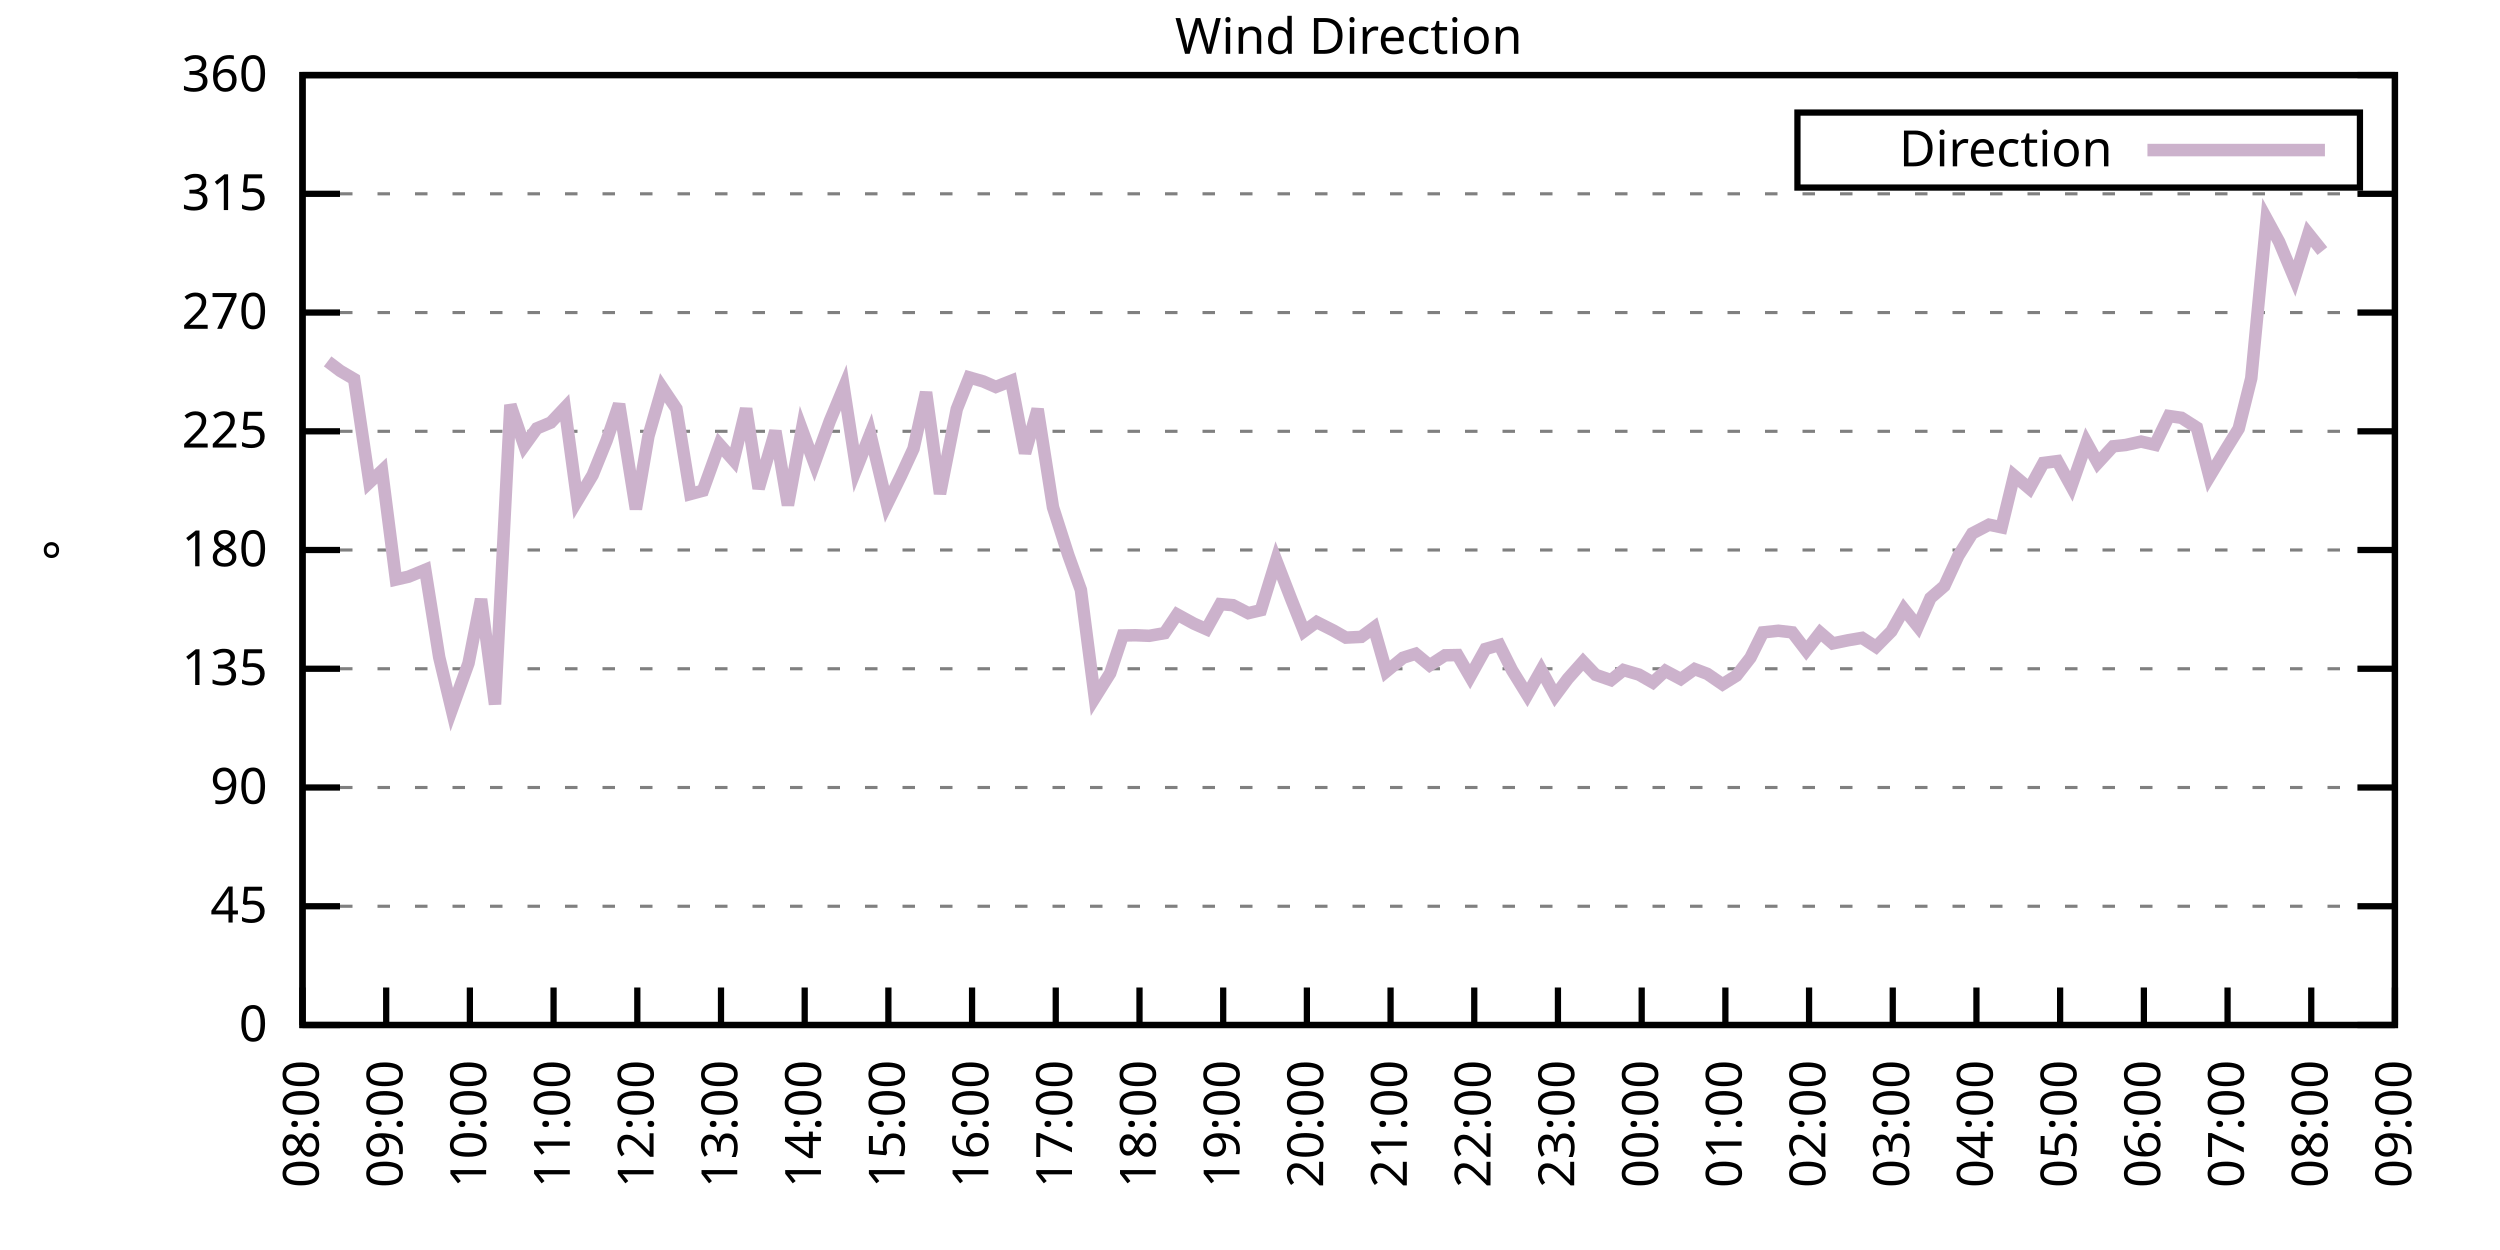
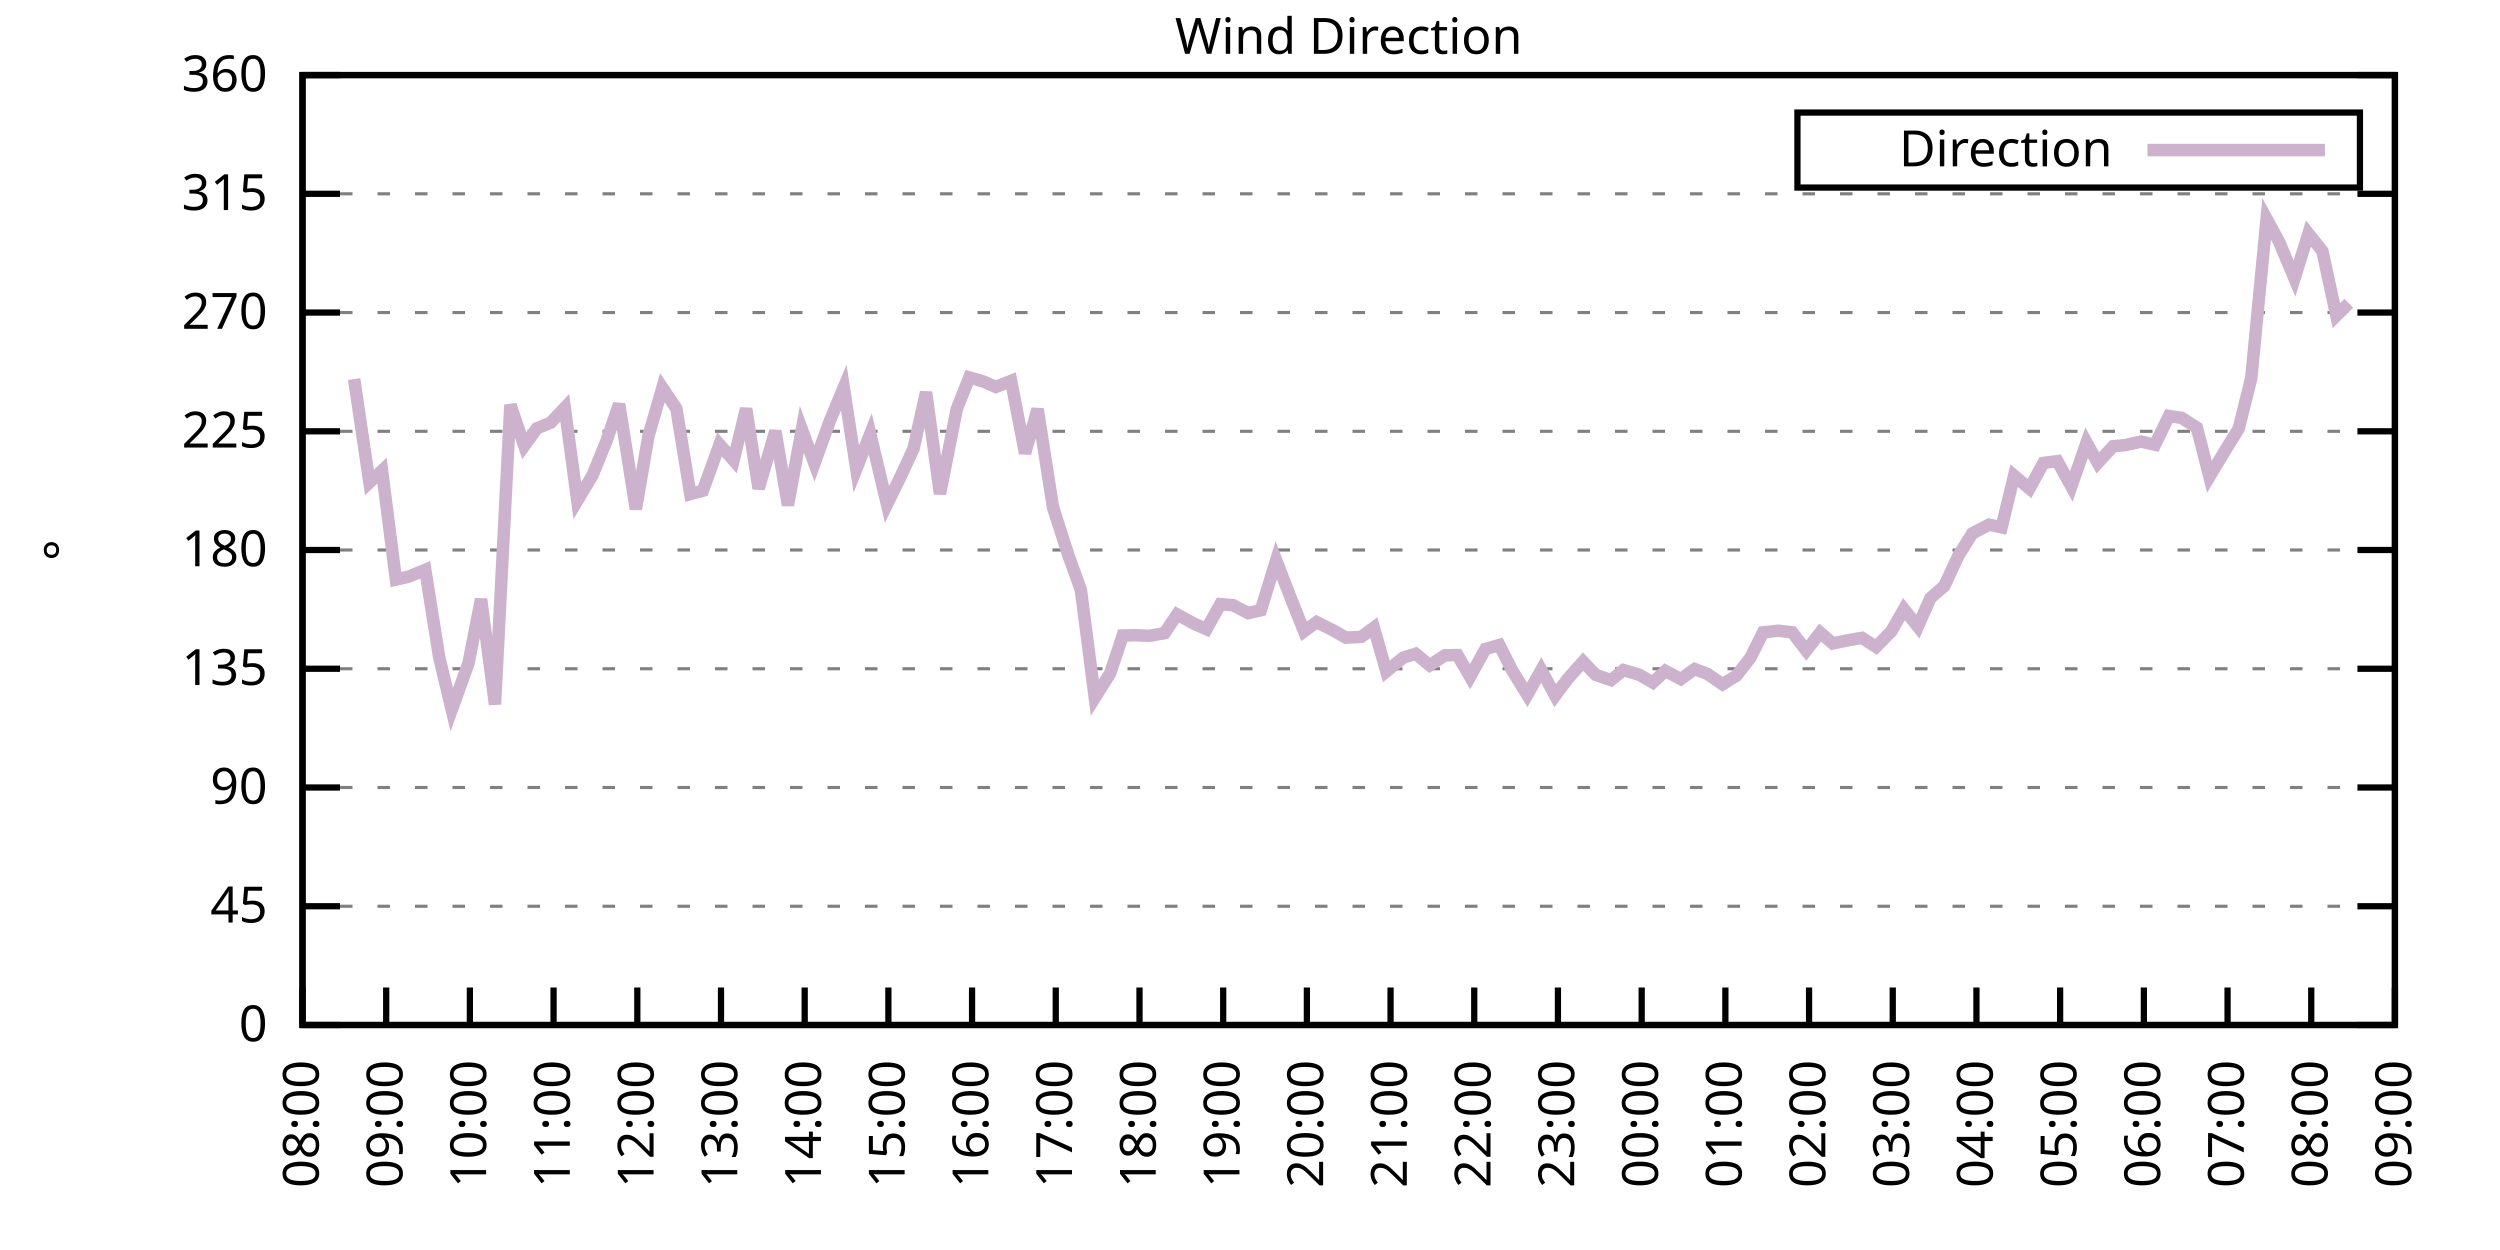
<svg xmlns="http://www.w3.org/2000/svg" xmlns:xlink="http://www.w3.org/1999/xlink" width="400" height="200" viewBox="0 0 400 200">
  <g id="gnuplot_canvas">
    <rect x="0" y="0" width="400" height="200" fill="none" />
    <defs>
      <circle id="gpDot" r="0.5" stroke-width="0.5" stroke="currentColor" />
      <path id="gpPt0" stroke-width="0.333" stroke="currentColor" d="M-1,0 h2 M0,-1 v2" />
      <path id="gpPt1" stroke-width="0.333" stroke="currentColor" d="M-1,-1 L1,1 M1,-1 L-1,1" />
      <path id="gpPt2" stroke-width="0.333" stroke="currentColor" d="M-1,0 L1,0 M0,-1 L0,1 M-1,-1 L1,1 M-1,1 L1,-1" />
      <rect id="gpPt3" stroke-width="0.333" stroke="currentColor" x="-1" y="-1" width="2" height="2" />
      <rect id="gpPt4" stroke-width="0.333" stroke="currentColor" fill="currentColor" x="-1" y="-1" width="2" height="2" />
      <circle id="gpPt5" stroke-width="0.333" stroke="currentColor" cx="0" cy="0" r="1" />
      <use xlink:href="#gpPt5" id="gpPt6" fill="currentColor" stroke="none" />
      <path id="gpPt7" stroke-width="0.333" stroke="currentColor" d="M0,-1.33 L-1.33,0.67 L1.33,0.67 z" />
      <use xlink:href="#gpPt7" id="gpPt8" fill="currentColor" stroke="none" />
      <use xlink:href="#gpPt7" id="gpPt9" stroke="currentColor" transform="rotate(180)" />
      <use xlink:href="#gpPt9" id="gpPt10" fill="currentColor" stroke="none" />
      <use xlink:href="#gpPt3" id="gpPt11" stroke="currentColor" transform="rotate(45)" />
      <use xlink:href="#gpPt11" id="gpPt12" fill="currentColor" stroke="none" />
      <path id="gpPt13" stroke-width="0.333" stroke="currentColor" d="M0,1.330 L1.265,0.411 L0.782,-1.067 L-0.782,-1.076 L-1.265,0.411 z" />
      <use xlink:href="#gpPt13" id="gpPt14" fill="currentColor" stroke="none" />
      <filter id="textbox" filterUnits="objectBoundingBox" x="0" y="0" height="1" width="1">
        <feFlood flood-color="white" flood-opacity="1" result="bgnd" />
        <feComposite in="SourceGraphic" in2="bgnd" operator="atop" />
      </filter>
      <filter id="greybox" filterUnits="objectBoundingBox" x="0" y="0" height="1" width="1">
        <feFlood flood-color="lightgrey" flood-opacity="1" result="grey" />
        <feComposite in="SourceGraphic" in2="grey" operator="atop" />
      </filter>
    </defs>
    <g fill="none" color="white" stroke="currentColor" stroke-width="1.00" stroke-linecap="butt" stroke-linejoin="miter">
</g>
    <g fill="none" color="black" stroke="currentColor" stroke-width="1.00" stroke-linecap="butt" stroke-linejoin="miter">
      <g stroke="none" shape-rendering="crispEdges">
        <polygon fill="rgb(255, 255, 255)" points="48.40,164.00 383.18,164.00 383.18,12.02 48.40,12.02 " />
      </g>
    </g>
    <g fill="none" color="black" stroke="currentColor" stroke-width="1.00" stroke-linecap="butt" stroke-linejoin="miter">
</g>
    <g fill="none" color="black" stroke="black" stroke-width="0.50" stroke-linecap="butt" stroke-linejoin="miter">
</g>
    <g fill="none" color="gray" stroke="currentColor" stroke-width="0.50" stroke-linecap="butt" stroke-linejoin="miter">
      <path stroke="gray" stroke-dasharray="2,4" class="gridline" d="M48.40,164.00 L383.19,164.00  " />
    </g>
    <g fill="none" color="gray" stroke="gray" stroke-width="1.00" stroke-linecap="butt" stroke-linejoin="miter">
</g>
    <g fill="none" color="black" stroke="currentColor" stroke-width="1.00" stroke-linecap="butt" stroke-linejoin="miter">
      <path stroke="black" d="M48.40,164.00 L54.40,164.00 M383.19,164.00 L377.19,164.00  " />
      <g transform="translate(42.80,166.60)" stroke="none" fill="black" font-family="Sans" font-size="8.00" text-anchor="end">
        <text>
          <tspan font-family="Sans"> 0</tspan>
        </text>
      </g>
    </g>
    <g fill="none" color="black" stroke="currentColor" stroke-width="1.00" stroke-linecap="butt" stroke-linejoin="miter">
</g>
    <g fill="none" color="black" stroke="black" stroke-width="0.50" stroke-linecap="butt" stroke-linejoin="miter">
</g>
    <g fill="none" color="gray" stroke="currentColor" stroke-width="0.50" stroke-linecap="butt" stroke-linejoin="miter">
      <path stroke="gray" stroke-dasharray="2,4" class="gridline" d="M48.40,145.00 L383.19,145.00  " />
    </g>
    <g fill="none" color="gray" stroke="gray" stroke-width="1.00" stroke-linecap="butt" stroke-linejoin="miter">
</g>
    <g fill="none" color="black" stroke="currentColor" stroke-width="1.00" stroke-linecap="butt" stroke-linejoin="miter">
      <path stroke="black" d="M48.40,145.00 L54.40,145.00 M383.19,145.00 L377.19,145.00  " />
      <g transform="translate(42.80,147.60)" stroke="none" fill="black" font-family="Sans" font-size="8.00" text-anchor="end">
        <text>
          <tspan font-family="Sans"> 45</tspan>
        </text>
      </g>
    </g>
    <g fill="none" color="black" stroke="currentColor" stroke-width="1.00" stroke-linecap="butt" stroke-linejoin="miter">
</g>
    <g fill="none" color="black" stroke="black" stroke-width="0.50" stroke-linecap="butt" stroke-linejoin="miter">
</g>
    <g fill="none" color="gray" stroke="currentColor" stroke-width="0.50" stroke-linecap="butt" stroke-linejoin="miter">
      <path stroke="gray" stroke-dasharray="2,4" class="gridline" d="M48.40,126.00 L383.19,126.00  " />
    </g>
    <g fill="none" color="gray" stroke="gray" stroke-width="1.00" stroke-linecap="butt" stroke-linejoin="miter">
</g>
    <g fill="none" color="black" stroke="currentColor" stroke-width="1.00" stroke-linecap="butt" stroke-linejoin="miter">
      <path stroke="black" d="M48.40,126.00 L54.40,126.00 M383.19,126.00 L377.19,126.00  " />
      <g transform="translate(42.80,128.60)" stroke="none" fill="black" font-family="Sans" font-size="8.00" text-anchor="end">
        <text>
          <tspan font-family="Sans"> 90</tspan>
        </text>
      </g>
    </g>
    <g fill="none" color="black" stroke="currentColor" stroke-width="1.00" stroke-linecap="butt" stroke-linejoin="miter">
</g>
    <g fill="none" color="black" stroke="black" stroke-width="0.50" stroke-linecap="butt" stroke-linejoin="miter">
</g>
    <g fill="none" color="gray" stroke="currentColor" stroke-width="0.50" stroke-linecap="butt" stroke-linejoin="miter">
      <path stroke="gray" stroke-dasharray="2,4" class="gridline" d="M48.40,107.00 L383.19,107.00  " />
    </g>
    <g fill="none" color="gray" stroke="gray" stroke-width="1.00" stroke-linecap="butt" stroke-linejoin="miter">
</g>
    <g fill="none" color="black" stroke="currentColor" stroke-width="1.00" stroke-linecap="butt" stroke-linejoin="miter">
      <path stroke="black" d="M48.40,107.00 L54.40,107.00 M383.19,107.00 L377.19,107.00  " />
      <g transform="translate(42.80,109.60)" stroke="none" fill="black" font-family="Sans" font-size="8.00" text-anchor="end">
        <text>
          <tspan font-family="Sans"> 135</tspan>
        </text>
      </g>
    </g>
    <g fill="none" color="black" stroke="currentColor" stroke-width="1.00" stroke-linecap="butt" stroke-linejoin="miter">
</g>
    <g fill="none" color="black" stroke="black" stroke-width="0.50" stroke-linecap="butt" stroke-linejoin="miter">
</g>
    <g fill="none" color="gray" stroke="currentColor" stroke-width="0.50" stroke-linecap="butt" stroke-linejoin="miter">
      <path stroke="gray" stroke-dasharray="2,4" class="gridline" d="M48.40,88.00 L383.19,88.00  " />
    </g>
    <g fill="none" color="gray" stroke="gray" stroke-width="1.00" stroke-linecap="butt" stroke-linejoin="miter">
</g>
    <g fill="none" color="black" stroke="currentColor" stroke-width="1.00" stroke-linecap="butt" stroke-linejoin="miter">
      <path stroke="black" d="M48.40,88.00 L54.40,88.00 M383.19,88.00 L377.19,88.00  " />
      <g transform="translate(42.80,90.60)" stroke="none" fill="black" font-family="Sans" font-size="8.00" text-anchor="end">
        <text>
          <tspan font-family="Sans"> 180</tspan>
        </text>
      </g>
    </g>
    <g fill="none" color="black" stroke="currentColor" stroke-width="1.00" stroke-linecap="butt" stroke-linejoin="miter">
</g>
    <g fill="none" color="black" stroke="black" stroke-width="0.50" stroke-linecap="butt" stroke-linejoin="miter">
</g>
    <g fill="none" color="gray" stroke="currentColor" stroke-width="0.50" stroke-linecap="butt" stroke-linejoin="miter">
      <path stroke="gray" stroke-dasharray="2,4" class="gridline" d="M48.40,69.01 L383.19,69.01  " />
    </g>
    <g fill="none" color="gray" stroke="gray" stroke-width="1.00" stroke-linecap="butt" stroke-linejoin="miter">
</g>
    <g fill="none" color="black" stroke="currentColor" stroke-width="1.00" stroke-linecap="butt" stroke-linejoin="miter">
      <path stroke="black" d="M48.40,69.01 L54.40,69.01 M383.19,69.01 L377.19,69.01  " />
      <g transform="translate(42.80,71.61)" stroke="none" fill="black" font-family="Sans" font-size="8.00" text-anchor="end">
        <text>
          <tspan font-family="Sans"> 225</tspan>
        </text>
      </g>
    </g>
    <g fill="none" color="black" stroke="currentColor" stroke-width="1.00" stroke-linecap="butt" stroke-linejoin="miter">
</g>
    <g fill="none" color="black" stroke="black" stroke-width="0.50" stroke-linecap="butt" stroke-linejoin="miter">
</g>
    <g fill="none" color="gray" stroke="currentColor" stroke-width="0.50" stroke-linecap="butt" stroke-linejoin="miter">
      <path stroke="gray" stroke-dasharray="2,4" class="gridline" d="M48.40,50.01 L383.19,50.01  " />
    </g>
    <g fill="none" color="gray" stroke="gray" stroke-width="1.00" stroke-linecap="butt" stroke-linejoin="miter">
</g>
    <g fill="none" color="black" stroke="currentColor" stroke-width="1.00" stroke-linecap="butt" stroke-linejoin="miter">
      <path stroke="black" d="M48.40,50.01 L54.40,50.01 M383.19,50.01 L377.19,50.01  " />
      <g transform="translate(42.80,52.61)" stroke="none" fill="black" font-family="Sans" font-size="8.00" text-anchor="end">
        <text>
          <tspan font-family="Sans"> 270</tspan>
        </text>
      </g>
    </g>
    <g fill="none" color="black" stroke="currentColor" stroke-width="1.00" stroke-linecap="butt" stroke-linejoin="miter">
</g>
    <g fill="none" color="black" stroke="black" stroke-width="0.50" stroke-linecap="butt" stroke-linejoin="miter">
</g>
    <g fill="none" color="gray" stroke="currentColor" stroke-width="0.50" stroke-linecap="butt" stroke-linejoin="miter">
      <path stroke="gray" stroke-dasharray="2,4" class="gridline" d="M48.40,31.01 L383.19,31.01  " />
    </g>
    <g fill="none" color="gray" stroke="gray" stroke-width="1.00" stroke-linecap="butt" stroke-linejoin="miter">
</g>
    <g fill="none" color="black" stroke="currentColor" stroke-width="1.00" stroke-linecap="butt" stroke-linejoin="miter">
      <path stroke="black" d="M48.40,31.01 L54.40,31.01 M383.19,31.01 L377.19,31.01  " />
      <g transform="translate(42.80,33.61)" stroke="none" fill="black" font-family="Sans" font-size="8.00" text-anchor="end">
        <text>
          <tspan font-family="Sans"> 315</tspan>
        </text>
      </g>
    </g>
    <g fill="none" color="black" stroke="currentColor" stroke-width="1.00" stroke-linecap="butt" stroke-linejoin="miter">
</g>
    <g fill="none" color="black" stroke="black" stroke-width="0.50" stroke-linecap="butt" stroke-linejoin="miter">
</g>
    <g fill="none" color="gray" stroke="currentColor" stroke-width="0.50" stroke-linecap="butt" stroke-linejoin="miter">
      <path stroke="gray" stroke-dasharray="2,4" class="gridline" d="M48.40,12.01 L383.19,12.01  " />
    </g>
    <g fill="none" color="gray" stroke="gray" stroke-width="1.00" stroke-linecap="butt" stroke-linejoin="miter">
</g>
    <g fill="none" color="black" stroke="currentColor" stroke-width="1.00" stroke-linecap="butt" stroke-linejoin="miter">
      <path stroke="black" d="M48.40,12.01 L54.40,12.01 M383.19,12.01 L377.19,12.01  " />
      <g transform="translate(42.80,14.61)" stroke="none" fill="black" font-family="Sans" font-size="8.00" text-anchor="end">
        <text>
          <tspan font-family="Sans"> 360</tspan>
        </text>
      </g>
    </g>
    <g fill="none" color="black" stroke="currentColor" stroke-width="1.00" stroke-linecap="butt" stroke-linejoin="miter">
      <path stroke="black" d="M48.40,164.00 L48.40,158.00  " />
      <g transform="translate(51.00,169.60) rotate(270.00)" stroke="none" fill="black" font-family="Sans" font-size="8.00" text-anchor="end">
        <text>
          <tspan font-family="Sans">08:00</tspan>
        </text>
      </g>
    </g>
    <g fill="none" color="black" stroke="currentColor" stroke-width="1.00" stroke-linecap="butt" stroke-linejoin="miter">
      <path stroke="black" d="M61.79,164.00 L61.79,158.00  " />
      <g transform="translate(64.39,169.60) rotate(270.00)" stroke="none" fill="black" font-family="Sans" font-size="8.00" text-anchor="end">
        <text>
          <tspan font-family="Sans">09:00</tspan>
        </text>
      </g>
    </g>
    <g fill="none" color="black" stroke="currentColor" stroke-width="1.00" stroke-linecap="butt" stroke-linejoin="miter">
      <path stroke="black" d="M75.18,164.00 L75.18,158.00  " />
      <g transform="translate(77.78,169.60) rotate(270.00)" stroke="none" fill="black" font-family="Sans" font-size="8.00" text-anchor="end">
        <text>
          <tspan font-family="Sans">10:00</tspan>
        </text>
      </g>
    </g>
    <g fill="none" color="black" stroke="currentColor" stroke-width="1.00" stroke-linecap="butt" stroke-linejoin="miter">
      <path stroke="black" d="M88.57,164.00 L88.57,158.00  " />
      <g transform="translate(91.17,169.60) rotate(270.00)" stroke="none" fill="black" font-family="Sans" font-size="8.00" text-anchor="end">
        <text>
          <tspan font-family="Sans">11:00</tspan>
        </text>
      </g>
    </g>
    <g fill="none" color="black" stroke="currentColor" stroke-width="1.00" stroke-linecap="butt" stroke-linejoin="miter">
      <path stroke="black" d="M101.97,164.00 L101.97,158.00  " />
      <g transform="translate(104.57,169.60) rotate(270.00)" stroke="none" fill="black" font-family="Sans" font-size="8.00" text-anchor="end">
        <text>
          <tspan font-family="Sans">12:00</tspan>
        </text>
      </g>
    </g>
    <g fill="none" color="black" stroke="currentColor" stroke-width="1.00" stroke-linecap="butt" stroke-linejoin="miter">
      <path stroke="black" d="M115.36,164.00 L115.36,158.00  " />
      <g transform="translate(117.96,169.60) rotate(270.00)" stroke="none" fill="black" font-family="Sans" font-size="8.00" text-anchor="end">
        <text>
          <tspan font-family="Sans">13:00</tspan>
        </text>
      </g>
    </g>
    <g fill="none" color="black" stroke="currentColor" stroke-width="1.00" stroke-linecap="butt" stroke-linejoin="miter">
      <path stroke="black" d="M128.75,164.00 L128.75,158.00  " />
      <g transform="translate(131.35,169.60) rotate(270.00)" stroke="none" fill="black" font-family="Sans" font-size="8.00" text-anchor="end">
        <text>
          <tspan font-family="Sans">14:00</tspan>
        </text>
      </g>
    </g>
    <g fill="none" color="black" stroke="currentColor" stroke-width="1.00" stroke-linecap="butt" stroke-linejoin="miter">
      <path stroke="black" d="M142.14,164.00 L142.14,158.00  " />
      <g transform="translate(144.74,169.60) rotate(270.00)" stroke="none" fill="black" font-family="Sans" font-size="8.00" text-anchor="end">
        <text>
          <tspan font-family="Sans">15:00</tspan>
        </text>
      </g>
    </g>
    <g fill="none" color="black" stroke="currentColor" stroke-width="1.00" stroke-linecap="butt" stroke-linejoin="miter">
      <path stroke="black" d="M155.53,164.00 L155.53,158.00  " />
      <g transform="translate(158.13,169.60) rotate(270.00)" stroke="none" fill="black" font-family="Sans" font-size="8.00" text-anchor="end">
        <text>
          <tspan font-family="Sans">16:00</tspan>
        </text>
      </g>
    </g>
    <g fill="none" color="black" stroke="currentColor" stroke-width="1.00" stroke-linecap="butt" stroke-linejoin="miter">
      <path stroke="black" d="M168.92,164.00 L168.92,158.00  " />
      <g transform="translate(171.52,169.60) rotate(270.00)" stroke="none" fill="black" font-family="Sans" font-size="8.00" text-anchor="end">
        <text>
          <tspan font-family="Sans">17:00</tspan>
        </text>
      </g>
    </g>
    <g fill="none" color="black" stroke="currentColor" stroke-width="1.00" stroke-linecap="butt" stroke-linejoin="miter">
      <path stroke="black" d="M182.32,164.00 L182.32,158.00  " />
      <g transform="translate(184.92,169.60) rotate(270.00)" stroke="none" fill="black" font-family="Sans" font-size="8.00" text-anchor="end">
        <text>
          <tspan font-family="Sans">18:00</tspan>
        </text>
      </g>
    </g>
    <g fill="none" color="black" stroke="currentColor" stroke-width="1.00" stroke-linecap="butt" stroke-linejoin="miter">
      <path stroke="black" d="M195.71,164.00 L195.71,158.00  " />
      <g transform="translate(198.31,169.60) rotate(270.00)" stroke="none" fill="black" font-family="Sans" font-size="8.00" text-anchor="end">
        <text>
          <tspan font-family="Sans">19:00</tspan>
        </text>
      </g>
    </g>
    <g fill="none" color="black" stroke="currentColor" stroke-width="1.00" stroke-linecap="butt" stroke-linejoin="miter">
      <path stroke="black" d="M209.10,164.00 L209.10,158.00  " />
      <g transform="translate(211.70,169.60) rotate(270.00)" stroke="none" fill="black" font-family="Sans" font-size="8.00" text-anchor="end">
        <text>
          <tspan font-family="Sans">20:00</tspan>
        </text>
      </g>
    </g>
    <g fill="none" color="black" stroke="currentColor" stroke-width="1.00" stroke-linecap="butt" stroke-linejoin="miter">
      <path stroke="black" d="M222.49,164.00 L222.49,158.00  " />
      <g transform="translate(225.09,169.60) rotate(270.00)" stroke="none" fill="black" font-family="Sans" font-size="8.00" text-anchor="end">
        <text>
          <tspan font-family="Sans">21:00</tspan>
        </text>
      </g>
    </g>
    <g fill="none" color="black" stroke="currentColor" stroke-width="1.00" stroke-linecap="butt" stroke-linejoin="miter">
      <path stroke="black" d="M235.88,164.00 L235.88,158.00  " />
      <g transform="translate(238.48,169.60) rotate(270.00)" stroke="none" fill="black" font-family="Sans" font-size="8.00" text-anchor="end">
        <text>
          <tspan font-family="Sans">22:00</tspan>
        </text>
      </g>
    </g>
    <g fill="none" color="black" stroke="currentColor" stroke-width="1.00" stroke-linecap="butt" stroke-linejoin="miter">
      <path stroke="black" d="M249.27,164.00 L249.27,158.00  " />
      <g transform="translate(251.87,169.60) rotate(270.00)" stroke="none" fill="black" font-family="Sans" font-size="8.00" text-anchor="end">
        <text>
          <tspan font-family="Sans">23:00</tspan>
        </text>
      </g>
    </g>
    <g fill="none" color="black" stroke="currentColor" stroke-width="1.00" stroke-linecap="butt" stroke-linejoin="miter">
      <path stroke="black" d="M262.67,164.00 L262.67,158.00  " />
      <g transform="translate(265.27,169.60) rotate(270.00)" stroke="none" fill="black" font-family="Sans" font-size="8.00" text-anchor="end">
        <text>
          <tspan font-family="Sans">00:00</tspan>
        </text>
      </g>
    </g>
    <g fill="none" color="black" stroke="currentColor" stroke-width="1.00" stroke-linecap="butt" stroke-linejoin="miter">
      <path stroke="black" d="M276.06,164.00 L276.06,158.00  " />
      <g transform="translate(278.66,169.60) rotate(270.00)" stroke="none" fill="black" font-family="Sans" font-size="8.00" text-anchor="end">
        <text>
          <tspan font-family="Sans">01:00</tspan>
        </text>
      </g>
    </g>
    <g fill="none" color="black" stroke="currentColor" stroke-width="1.00" stroke-linecap="butt" stroke-linejoin="miter">
      <path stroke="black" d="M289.45,164.00 L289.45,158.00  " />
      <g transform="translate(292.05,169.60) rotate(270.00)" stroke="none" fill="black" font-family="Sans" font-size="8.00" text-anchor="end">
        <text>
          <tspan font-family="Sans">02:00</tspan>
        </text>
      </g>
    </g>
    <g fill="none" color="black" stroke="currentColor" stroke-width="1.00" stroke-linecap="butt" stroke-linejoin="miter">
      <path stroke="black" d="M302.84,164.00 L302.84,158.00  " />
      <g transform="translate(305.44,169.60) rotate(270.00)" stroke="none" fill="black" font-family="Sans" font-size="8.00" text-anchor="end">
        <text>
          <tspan font-family="Sans">03:00</tspan>
        </text>
      </g>
    </g>
    <g fill="none" color="black" stroke="currentColor" stroke-width="1.00" stroke-linecap="butt" stroke-linejoin="miter">
      <path stroke="black" d="M316.23,164.00 L316.23,158.00  " />
      <g transform="translate(318.83,169.60) rotate(270.00)" stroke="none" fill="black" font-family="Sans" font-size="8.00" text-anchor="end">
        <text>
          <tspan font-family="Sans">04:00</tspan>
        </text>
      </g>
    </g>
    <g fill="none" color="black" stroke="currentColor" stroke-width="1.00" stroke-linecap="butt" stroke-linejoin="miter">
      <path stroke="black" d="M329.62,164.00 L329.62,158.00  " />
      <g transform="translate(332.22,169.60) rotate(270.00)" stroke="none" fill="black" font-family="Sans" font-size="8.00" text-anchor="end">
        <text>
          <tspan font-family="Sans">05:00</tspan>
        </text>
      </g>
    </g>
    <g fill="none" color="black" stroke="currentColor" stroke-width="1.00" stroke-linecap="butt" stroke-linejoin="miter">
      <path stroke="black" d="M343.02,164.00 L343.02,158.00  " />
      <g transform="translate(345.62,169.60) rotate(270.00)" stroke="none" fill="black" font-family="Sans" font-size="8.00" text-anchor="end">
        <text>
          <tspan font-family="Sans">06:00</tspan>
        </text>
      </g>
    </g>
    <g fill="none" color="black" stroke="currentColor" stroke-width="1.00" stroke-linecap="butt" stroke-linejoin="miter">
      <path stroke="black" d="M356.41,164.00 L356.41,158.00  " />
      <g transform="translate(359.01,169.60) rotate(270.00)" stroke="none" fill="black" font-family="Sans" font-size="8.00" text-anchor="end">
        <text>
          <tspan font-family="Sans">07:00</tspan>
        </text>
      </g>
    </g>
    <g fill="none" color="black" stroke="currentColor" stroke-width="1.00" stroke-linecap="butt" stroke-linejoin="miter">
      <path stroke="black" d="M369.80,164.00 L369.80,158.00  " />
      <g transform="translate(372.40,169.60) rotate(270.00)" stroke="none" fill="black" font-family="Sans" font-size="8.00" text-anchor="end">
        <text>
          <tspan font-family="Sans">08:00</tspan>
        </text>
      </g>
    </g>
    <g fill="none" color="black" stroke="currentColor" stroke-width="1.00" stroke-linecap="butt" stroke-linejoin="miter">
      <path stroke="black" d="M383.19,164.00 L383.19,158.00  " />
      <g transform="translate(385.79,169.60) rotate(270.00)" stroke="none" fill="black" font-family="Sans" font-size="8.00" text-anchor="end">
        <text>
          <tspan font-family="Sans">09:00</tspan>
        </text>
      </g>
    </g>
    <g fill="none" color="black" stroke="currentColor" stroke-width="1.00" stroke-linecap="butt" stroke-linejoin="miter">
</g>
    <g fill="none" color="black" stroke="currentColor" stroke-width="1.00" stroke-linecap="butt" stroke-linejoin="miter">
      <path stroke="black" d="M48.40,12.01 L48.40,164.00 L383.19,164.00 L383.19,12.01 L48.40,12.01 Z  " />
    </g>
    <g fill="none" color="black" stroke="currentColor" stroke-width="1.00" stroke-linecap="butt" stroke-linejoin="miter">
</g>
    <g fill="none" color="black" stroke="currentColor" stroke-width="1.00" stroke-linecap="butt" stroke-linejoin="miter">
      <path stroke="black" d="M287.59,30.01 L287.59,18.01 L377.59,18.01 L377.59,30.01 L287.59,30.01 Z  " />
    </g>
    <g id="Wind_direction_plot_1">
      <g fill="none" color="white" stroke="black" stroke-width="2.00" stroke-linecap="butt" stroke-linejoin="miter">
</g>
      <g fill="none" color="black" stroke="currentColor" stroke-width="2.00" stroke-linecap="butt" stroke-linejoin="miter">
        <g transform="translate(337.99,26.61)" stroke="none" fill="black" font-family="Sans" font-size="8.00" text-anchor="end">
          <text>
            <tspan font-family="Sans">Direction</tspan>
          </text>
        </g>
      </g>
      <g fill="none" color="black" stroke="currentColor" stroke-width="2.00" stroke-linecap="butt" stroke-linejoin="miter">
-         <path stroke="rgb(204, 178, 204)" d="M343.59,24.01 L371.99,24.01 M52.42,57.82 L54.43,59.34 L56.66,60.65 L59.11,77.20 L61.12,75.30 L63.35,92.73   L65.36,92.27 L68.04,91.17 L70.27,105.15 L72.28,113.55 L74.96,106.12 L76.97,95.86 L79.20,112.70 L81.66,64.78   L83.89,71.33 L85.90,68.54 L88.13,67.61 L90.36,65.25 L92.37,80.11 L94.82,76.01 L97.06,70.48 L99.06,64.66   L101.74,81.46 L103.75,69.77 L105.98,62.04 L108.22,65.38 L110.45,79.05 L112.46,78.51 L115.13,71.12 L117.37,73.65   L119.38,65.38 L121.38,78.17 L124.06,68.96 L126.07,80.83 L128.30,68.71 L130.31,74.16 L132.77,67.36 L135.00,62.00   L137.01,75.04 L139.24,69.43 L141.92,80.70 L144.15,76.14 L146.16,71.79 L148.17,62.76 L150.40,79.01 L153.08,65.46   L155.09,60.39 L157.32,61.03 L159.33,61.91 L161.78,60.94 L164.01,72.51 L166.02,65.46 L168.48,81.17 L170.93,88.81   L172.94,94.38 L175.17,111.65 L177.63,107.72 L179.64,101.68 L181.65,101.64 L183.88,101.73 L186.33,101.30 L188.34,98.31   L191.02,99.78 L193.03,100.67 L195.26,96.66 L197.27,96.83 L199.73,98.10 L201.73,97.63 L204.19,89.65 L206.64,95.98   L208.65,101.01 L210.66,99.53 L213.34,100.88 L215.35,102.02 L217.80,101.90 L219.81,100.42 L221.82,107.43 L224.50,105.23   L226.51,104.60 L228.74,106.45 L231.20,104.85 L233.20,104.81 L235.21,108.27 L237.67,103.84 L239.90,103.20 L241.91,107.21   L244.36,111.18 L246.60,107.21 L248.83,111.31 L250.84,108.61 L253.29,105.86 L255.30,107.97 L257.76,108.82 L259.76,107.21   L262.22,107.93 L264.45,109.20 L266.46,107.34 L268.92,108.65 L271.15,107.05 L273.16,107.81 L275.61,109.49 L277.84,108.10   L280.07,105.23 L282.08,101.18 L284.54,100.92 L286.77,101.18 L289.00,104.09 L291.23,101.22 L293.24,102.95 L295.70,102.44   L297.93,102.06 L300.16,103.50 L302.62,101.01 L304.63,97.46 L306.86,100.25 L308.87,95.69 L311.10,93.75 L313.33,88.93   L315.56,85.35 L318.24,83.95 L320.25,84.37 L322.26,76.10 L324.71,78.17 L326.95,74.07 L329.18,73.78 L331.41,77.83   L333.86,70.82 L335.65,74.07 L338.10,71.41 L340.11,71.20 L342.57,70.65 L344.80,71.16 L347.03,66.56 L349.04,66.85   L351.50,68.42 L353.51,76.27 L356.18,71.83 L358.19,68.58 L360.20,60.52 L362.66,35.02 L364.66,38.69 L367.12,44.56   L369.35,37.38 L371.58,40.17  " />
+         <path stroke="rgb(204, 178, 204)" d="M343.59,24.01 L371.99,24.01 M56.66,60.65 L59.11,77.20 L61.12,75.30 L63.35,92.73 L65.36,92.27 L68.04,91.17   L70.27,105.15 L72.28,113.55 L74.96,106.12 L76.97,95.86 L79.20,112.70 L81.66,64.78 L83.89,71.33 L85.90,68.54   L88.13,67.61 L90.36,65.25 L92.37,80.11 L94.82,76.01 L97.06,70.48 L99.06,64.66 L101.74,81.46 L103.75,69.77   L105.98,62.04 L108.22,65.38 L110.45,79.05 L112.46,78.51 L115.13,71.12 L117.37,73.65 L119.38,65.38 L121.38,78.17   L124.06,68.96 L126.07,80.83 L128.30,68.71 L130.31,74.16 L132.77,67.36 L135.00,62.00 L137.01,75.04 L139.24,69.43   L141.92,80.70 L144.15,76.14 L146.16,71.79 L148.17,62.76 L150.40,79.01 L153.08,65.46 L155.09,60.39 L157.32,61.03   L159.33,61.91 L161.78,60.94 L164.01,72.51 L166.02,65.46 L168.48,81.17 L170.93,88.81 L172.94,94.38 L175.17,111.65   L177.63,107.72 L179.64,101.68 L181.65,101.64 L183.88,101.73 L186.33,101.30 L188.34,98.31 L191.02,99.78 L193.03,100.67   L195.26,96.66 L197.27,96.83 L199.73,98.10 L201.73,97.63 L204.19,89.65 L206.64,95.98 L208.65,101.01 L210.66,99.53   L213.34,100.88 L215.35,102.02 L217.80,101.90 L219.81,100.42 L221.82,107.43 L224.50,105.23 L226.51,104.60 L228.74,106.45   L231.20,104.85 L233.20,104.81 L235.21,108.27 L237.67,103.84 L239.90,103.20 L241.91,107.21 L244.36,111.18 L246.60,107.21   L248.83,111.31 L250.84,108.61 L253.29,105.86 L255.30,107.97 L257.76,108.82 L259.76,107.21 L262.22,107.93 L264.45,109.20   L266.46,107.34 L268.92,108.65 L271.15,107.05 L273.16,107.81 L275.61,109.49 L277.84,108.10 L280.07,105.23 L282.08,101.18   L284.54,100.92 L286.77,101.18 L289.00,104.09 L291.23,101.22 L293.24,102.95 L295.70,102.44 L297.93,102.06 L300.16,103.50   L302.62,101.01 L304.63,97.46 L306.86,100.25 L308.87,95.69 L311.10,93.75 L313.33,88.93 L315.56,85.35 L318.24,83.95   L320.25,84.37 L322.26,76.10 L324.71,78.17 L326.95,74.07 L329.18,73.78 L331.41,77.83 L333.86,70.82 L335.65,74.07   L338.10,71.41 L340.11,71.20 L342.57,70.65 L344.80,71.16 L347.03,66.56 L349.04,66.85 L351.50,68.42 L353.51,76.27   L356.18,71.83 L358.19,68.58 L360.20,60.52 L362.66,35.02 L364.66,38.69 L367.12,44.56 L369.35,37.38 L371.58,40.17   L373.82,50.51 L375.82,48.53  " />
      </g>
    </g>
    <g fill="none" color="black" stroke="currentColor" stroke-width="2.00" stroke-linecap="butt" stroke-linejoin="miter">
</g>
    <g fill="none" color="black" stroke="black" stroke-width="1.00" stroke-linecap="butt" stroke-linejoin="miter">
</g>
    <g fill="none" color="black" stroke="currentColor" stroke-width="1.00" stroke-linecap="butt" stroke-linejoin="miter">
      <path stroke="black" d="M48.40,12.01 L48.40,164.00 L383.19,164.00 L383.19,12.01 L48.40,12.01 Z  " />
      <g transform="translate(12.80,88.01) rotate(270.00)" stroke="none" fill="black" font-family="Sans" font-size="8.00" text-anchor="middle">
        <text>
          <tspan font-family="Sans">°</tspan>
        </text>
      </g>
    </g>
    <g fill="none" color="black" stroke="currentColor" stroke-width="1.00" stroke-linecap="butt" stroke-linejoin="miter">
</g>
    <g fill="none" color="black" stroke="currentColor" stroke-width="1.00" stroke-linecap="butt" stroke-linejoin="miter">
      <g transform="translate(215.79,8.61)" stroke="none" fill="black" font-family="Sans" font-size="8.00" text-anchor="middle">
        <text>
          <tspan font-family="Sans">Wind Direction</tspan>
        </text>
      </g>
    </g>
    <g fill="none" color="black" stroke="currentColor" stroke-width="1.00" stroke-linecap="butt" stroke-linejoin="miter">
</g>
  </g>
</svg>
